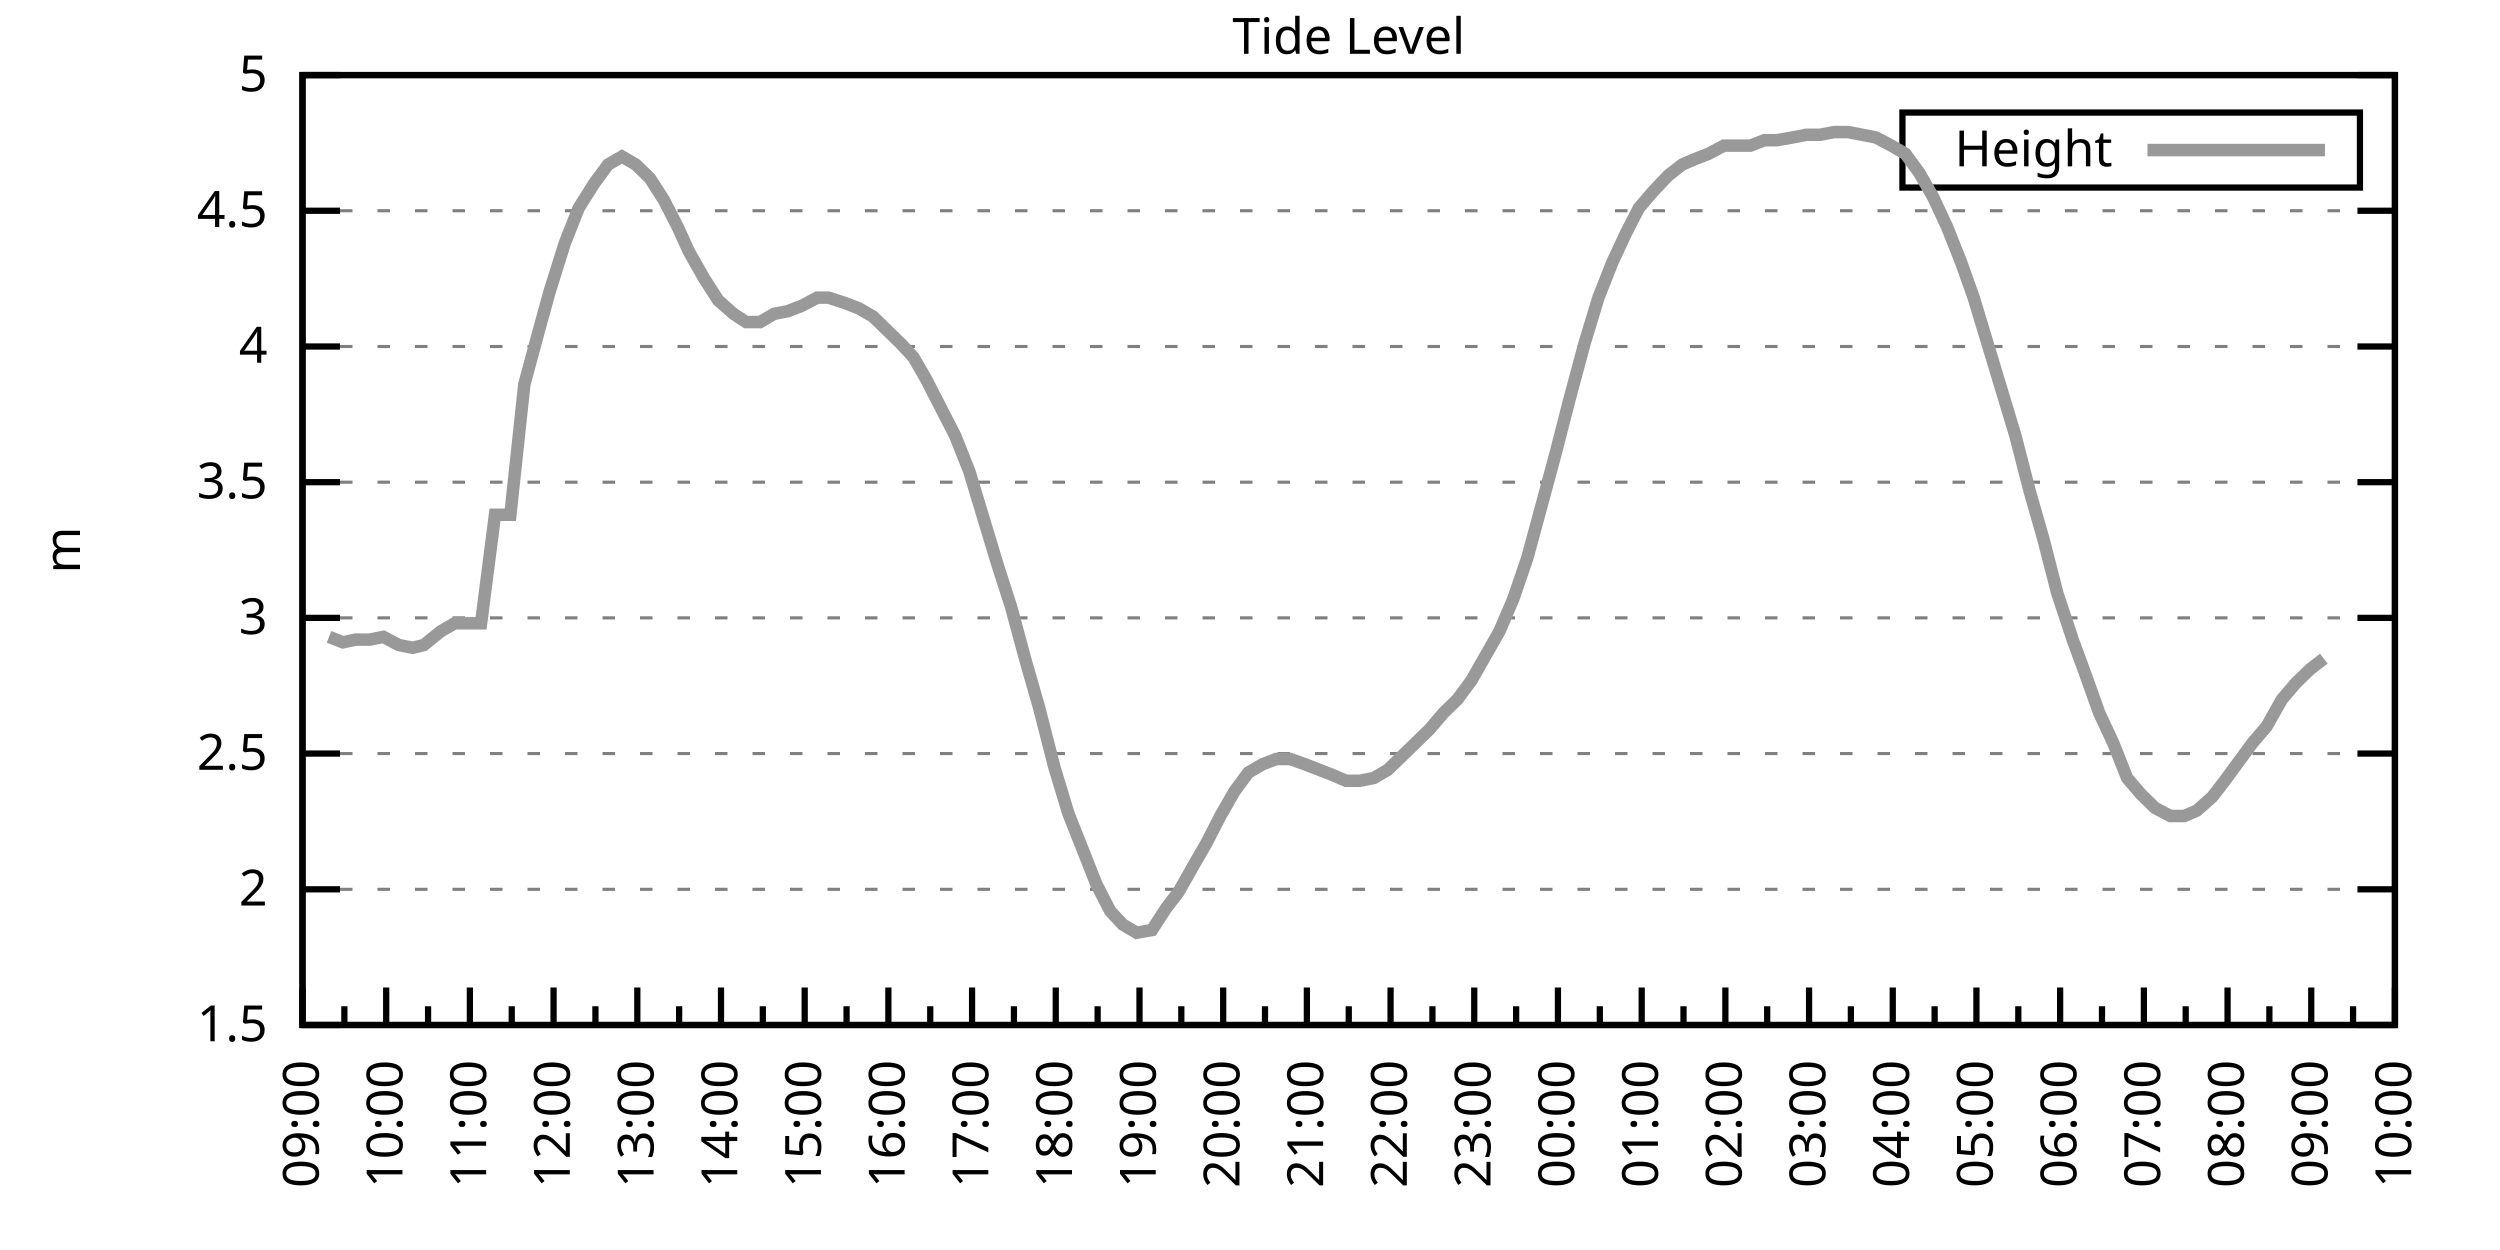
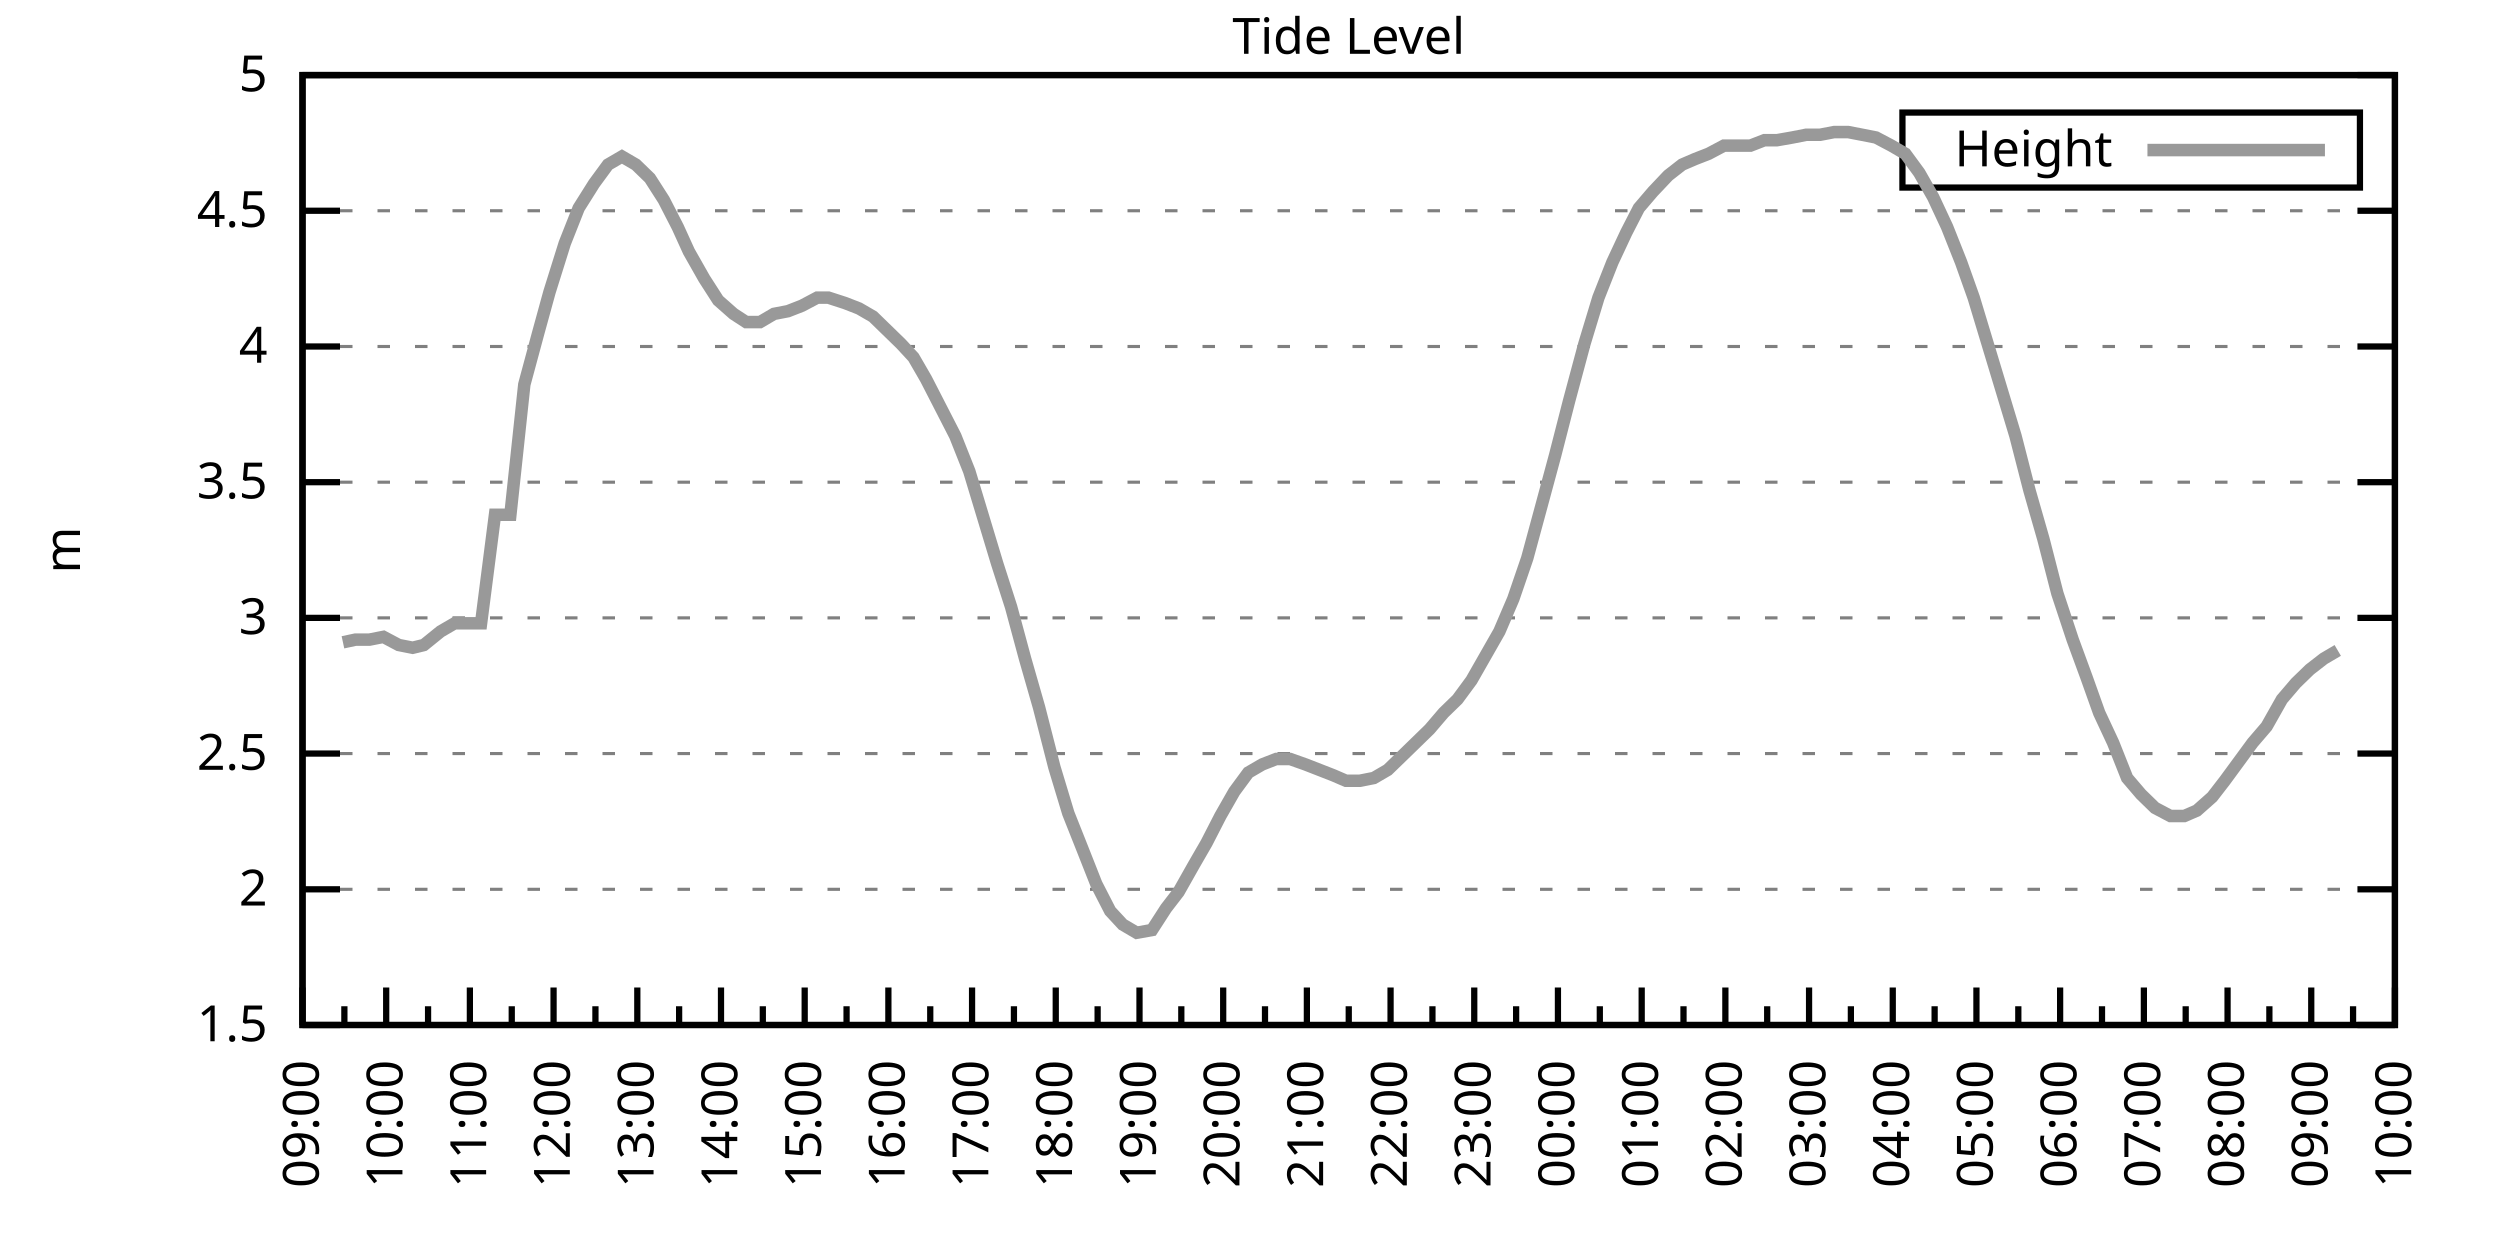
<svg xmlns="http://www.w3.org/2000/svg" xmlns:xlink="http://www.w3.org/1999/xlink" width="400" height="200" viewBox="0 0 400 200">
  <g id="gnuplot_canvas">
    <rect x="0" y="0" width="400" height="200" fill="none" />
    <defs>
      <circle id="gpDot" r="0.5" stroke-width="0.5" stroke="currentColor" />
      <path id="gpPt0" stroke-width="0.333" stroke="currentColor" d="M-1,0 h2 M0,-1 v2" />
      <path id="gpPt1" stroke-width="0.333" stroke="currentColor" d="M-1,-1 L1,1 M1,-1 L-1,1" />
      <path id="gpPt2" stroke-width="0.333" stroke="currentColor" d="M-1,0 L1,0 M0,-1 L0,1 M-1,-1 L1,1 M-1,1 L1,-1" />
      <rect id="gpPt3" stroke-width="0.333" stroke="currentColor" x="-1" y="-1" width="2" height="2" />
      <rect id="gpPt4" stroke-width="0.333" stroke="currentColor" fill="currentColor" x="-1" y="-1" width="2" height="2" />
      <circle id="gpPt5" stroke-width="0.333" stroke="currentColor" cx="0" cy="0" r="1" />
      <use xlink:href="#gpPt5" id="gpPt6" fill="currentColor" stroke="none" />
      <path id="gpPt7" stroke-width="0.333" stroke="currentColor" d="M0,-1.33 L-1.33,0.67 L1.33,0.67 z" />
      <use xlink:href="#gpPt7" id="gpPt8" fill="currentColor" stroke="none" />
      <use xlink:href="#gpPt7" id="gpPt9" stroke="currentColor" transform="rotate(180)" />
      <use xlink:href="#gpPt9" id="gpPt10" fill="currentColor" stroke="none" />
      <use xlink:href="#gpPt3" id="gpPt11" stroke="currentColor" transform="rotate(45)" />
      <use xlink:href="#gpPt11" id="gpPt12" fill="currentColor" stroke="none" />
      <path id="gpPt13" stroke-width="0.333" stroke="currentColor" d="M0,1.330 L1.265,0.411 L0.782,-1.067 L-0.782,-1.076 L-1.265,0.411 z" />
      <use xlink:href="#gpPt13" id="gpPt14" fill="currentColor" stroke="none" />
      <filter id="textbox" filterUnits="objectBoundingBox" x="0" y="0" height="1" width="1">
        <feFlood flood-color="white" flood-opacity="1" result="bgnd" />
        <feComposite in="SourceGraphic" in2="bgnd" operator="atop" />
      </filter>
      <filter id="greybox" filterUnits="objectBoundingBox" x="0" y="0" height="1" width="1">
        <feFlood flood-color="lightgrey" flood-opacity="1" result="grey" />
        <feComposite in="SourceGraphic" in2="grey" operator="atop" />
      </filter>
    </defs>
    <g fill="none" color="white" stroke="currentColor" stroke-width="1.00" stroke-linecap="butt" stroke-linejoin="miter">
</g>
    <g fill="none" color="black" stroke="currentColor" stroke-width="1.00" stroke-linecap="butt" stroke-linejoin="miter">
      <g stroke="none" shape-rendering="crispEdges">
        <polygon fill="rgb(255, 255, 255)" points="48.40,164.00 383.18,164.00 383.18,12.02 48.40,12.02 " />
      </g>
    </g>
    <g fill="none" color="black" stroke="currentColor" stroke-width="1.00" stroke-linecap="butt" stroke-linejoin="miter">
</g>
    <g fill="none" color="black" stroke="black" stroke-width="0.50" stroke-linecap="butt" stroke-linejoin="miter">
</g>
    <g fill="none" color="gray" stroke="currentColor" stroke-width="0.50" stroke-linecap="butt" stroke-linejoin="miter">
      <path stroke="gray" stroke-dasharray="2,4" class="gridline" d="M48.40,164.00 L383.19,164.00  " />
    </g>
    <g fill="none" color="gray" stroke="gray" stroke-width="1.00" stroke-linecap="butt" stroke-linejoin="miter">
</g>
    <g fill="none" color="black" stroke="currentColor" stroke-width="1.00" stroke-linecap="butt" stroke-linejoin="miter">
      <path stroke="black" d="M48.40,164.00 L54.40,164.00 M383.19,164.00 L377.19,164.00  " />
      <g transform="translate(42.80,166.60)" stroke="none" fill="black" font-family="Sans" font-size="8.00" text-anchor="end">
        <text>
          <tspan font-family="Sans"> 1.5</tspan>
        </text>
      </g>
    </g>
    <g fill="none" color="black" stroke="currentColor" stroke-width="1.00" stroke-linecap="butt" stroke-linejoin="miter">
</g>
    <g fill="none" color="black" stroke="black" stroke-width="0.50" stroke-linecap="butt" stroke-linejoin="miter">
</g>
    <g fill="none" color="gray" stroke="currentColor" stroke-width="0.50" stroke-linecap="butt" stroke-linejoin="miter">
      <path stroke="gray" stroke-dasharray="2,4" class="gridline" d="M48.40,142.29 L383.19,142.29  " />
    </g>
    <g fill="none" color="gray" stroke="gray" stroke-width="1.00" stroke-linecap="butt" stroke-linejoin="miter">
</g>
    <g fill="none" color="black" stroke="currentColor" stroke-width="1.00" stroke-linecap="butt" stroke-linejoin="miter">
      <path stroke="black" d="M48.40,142.29 L54.40,142.29 M383.19,142.29 L377.19,142.29  " />
      <g transform="translate(42.80,144.89)" stroke="none" fill="black" font-family="Sans" font-size="8.00" text-anchor="end">
        <text>
          <tspan font-family="Sans"> 2</tspan>
        </text>
      </g>
    </g>
    <g fill="none" color="black" stroke="currentColor" stroke-width="1.00" stroke-linecap="butt" stroke-linejoin="miter">
</g>
    <g fill="none" color="black" stroke="black" stroke-width="0.50" stroke-linecap="butt" stroke-linejoin="miter">
</g>
    <g fill="none" color="gray" stroke="currentColor" stroke-width="0.50" stroke-linecap="butt" stroke-linejoin="miter">
      <path stroke="gray" stroke-dasharray="2,4" class="gridline" d="M48.40,120.57 L383.19,120.57  " />
    </g>
    <g fill="none" color="gray" stroke="gray" stroke-width="1.00" stroke-linecap="butt" stroke-linejoin="miter">
</g>
    <g fill="none" color="black" stroke="currentColor" stroke-width="1.00" stroke-linecap="butt" stroke-linejoin="miter">
      <path stroke="black" d="M48.40,120.57 L54.40,120.57 M383.19,120.57 L377.19,120.57  " />
      <g transform="translate(42.80,123.17)" stroke="none" fill="black" font-family="Sans" font-size="8.00" text-anchor="end">
        <text>
          <tspan font-family="Sans"> 2.5</tspan>
        </text>
      </g>
    </g>
    <g fill="none" color="black" stroke="currentColor" stroke-width="1.00" stroke-linecap="butt" stroke-linejoin="miter">
</g>
    <g fill="none" color="black" stroke="black" stroke-width="0.50" stroke-linecap="butt" stroke-linejoin="miter">
</g>
    <g fill="none" color="gray" stroke="currentColor" stroke-width="0.50" stroke-linecap="butt" stroke-linejoin="miter">
      <path stroke="gray" stroke-dasharray="2,4" class="gridline" d="M48.40,98.86 L383.19,98.86  " />
    </g>
    <g fill="none" color="gray" stroke="gray" stroke-width="1.00" stroke-linecap="butt" stroke-linejoin="miter">
</g>
    <g fill="none" color="black" stroke="currentColor" stroke-width="1.00" stroke-linecap="butt" stroke-linejoin="miter">
      <path stroke="black" d="M48.40,98.86 L54.40,98.86 M383.19,98.86 L377.19,98.86  " />
      <g transform="translate(42.80,101.46)" stroke="none" fill="black" font-family="Sans" font-size="8.00" text-anchor="end">
        <text>
          <tspan font-family="Sans"> 3</tspan>
        </text>
      </g>
    </g>
    <g fill="none" color="black" stroke="currentColor" stroke-width="1.00" stroke-linecap="butt" stroke-linejoin="miter">
</g>
    <g fill="none" color="black" stroke="black" stroke-width="0.50" stroke-linecap="butt" stroke-linejoin="miter">
</g>
    <g fill="none" color="gray" stroke="currentColor" stroke-width="0.50" stroke-linecap="butt" stroke-linejoin="miter">
      <path stroke="gray" stroke-dasharray="2,4" class="gridline" d="M48.40,77.15 L383.19,77.15  " />
    </g>
    <g fill="none" color="gray" stroke="gray" stroke-width="1.00" stroke-linecap="butt" stroke-linejoin="miter">
</g>
    <g fill="none" color="black" stroke="currentColor" stroke-width="1.00" stroke-linecap="butt" stroke-linejoin="miter">
      <path stroke="black" d="M48.40,77.15 L54.40,77.15 M383.19,77.15 L377.19,77.15  " />
      <g transform="translate(42.80,79.75)" stroke="none" fill="black" font-family="Sans" font-size="8.00" text-anchor="end">
        <text>
          <tspan font-family="Sans"> 3.5</tspan>
        </text>
      </g>
    </g>
    <g fill="none" color="black" stroke="currentColor" stroke-width="1.00" stroke-linecap="butt" stroke-linejoin="miter">
</g>
    <g fill="none" color="black" stroke="black" stroke-width="0.50" stroke-linecap="butt" stroke-linejoin="miter">
</g>
    <g fill="none" color="gray" stroke="currentColor" stroke-width="0.50" stroke-linecap="butt" stroke-linejoin="miter">
      <path stroke="gray" stroke-dasharray="2,4" class="gridline" d="M48.40,55.44 L383.19,55.44  " />
    </g>
    <g fill="none" color="gray" stroke="gray" stroke-width="1.00" stroke-linecap="butt" stroke-linejoin="miter">
</g>
    <g fill="none" color="black" stroke="currentColor" stroke-width="1.00" stroke-linecap="butt" stroke-linejoin="miter">
      <path stroke="black" d="M48.40,55.44 L54.40,55.44 M383.19,55.44 L377.19,55.44  " />
      <g transform="translate(42.80,58.04)" stroke="none" fill="black" font-family="Sans" font-size="8.00" text-anchor="end">
        <text>
          <tspan font-family="Sans"> 4</tspan>
        </text>
      </g>
    </g>
    <g fill="none" color="black" stroke="currentColor" stroke-width="1.00" stroke-linecap="butt" stroke-linejoin="miter">
</g>
    <g fill="none" color="black" stroke="black" stroke-width="0.50" stroke-linecap="butt" stroke-linejoin="miter">
</g>
    <g fill="none" color="gray" stroke="currentColor" stroke-width="0.50" stroke-linecap="butt" stroke-linejoin="miter">
      <path stroke="gray" stroke-dasharray="2,4" class="gridline" d="M48.40,33.72 L383.19,33.72  " />
    </g>
    <g fill="none" color="gray" stroke="gray" stroke-width="1.00" stroke-linecap="butt" stroke-linejoin="miter">
</g>
    <g fill="none" color="black" stroke="currentColor" stroke-width="1.00" stroke-linecap="butt" stroke-linejoin="miter">
      <path stroke="black" d="M48.40,33.72 L54.40,33.72 M383.19,33.72 L377.19,33.72  " />
      <g transform="translate(42.80,36.32)" stroke="none" fill="black" font-family="Sans" font-size="8.00" text-anchor="end">
        <text>
          <tspan font-family="Sans"> 4.5</tspan>
        </text>
      </g>
    </g>
    <g fill="none" color="black" stroke="currentColor" stroke-width="1.00" stroke-linecap="butt" stroke-linejoin="miter">
</g>
    <g fill="none" color="black" stroke="black" stroke-width="0.50" stroke-linecap="butt" stroke-linejoin="miter">
</g>
    <g fill="none" color="gray" stroke="currentColor" stroke-width="0.50" stroke-linecap="butt" stroke-linejoin="miter">
      <path stroke="gray" stroke-dasharray="2,4" class="gridline" d="M48.40,12.01 L383.19,12.01  " />
    </g>
    <g fill="none" color="gray" stroke="gray" stroke-width="1.00" stroke-linecap="butt" stroke-linejoin="miter">
</g>
    <g fill="none" color="black" stroke="currentColor" stroke-width="1.00" stroke-linecap="butt" stroke-linejoin="miter">
      <path stroke="black" d="M48.40,12.01 L54.40,12.01 M383.19,12.01 L377.19,12.01  " />
      <g transform="translate(42.80,14.61)" stroke="none" fill="black" font-family="Sans" font-size="8.00" text-anchor="end">
        <text>
          <tspan font-family="Sans"> 5</tspan>
        </text>
      </g>
    </g>
    <g fill="none" color="black" stroke="currentColor" stroke-width="1.00" stroke-linecap="butt" stroke-linejoin="miter">
      <path stroke="black" d="M48.40,164.00 L48.40,158.00  " />
      <g transform="translate(51.00,169.60) rotate(270)" stroke="none" fill="black" font-family="Sans" font-size="8.00" text-anchor="end">
        <text>
          <tspan font-family="Sans">09:00</tspan>
        </text>
      </g>
    </g>
    <g fill="none" color="black" stroke="currentColor" stroke-width="1.00" stroke-linecap="butt" stroke-linejoin="miter">
      <path stroke="black" d="M55.10,164.00 L55.10,161.00 M61.79,164.00 L61.79,158.00  " />
      <g transform="translate(64.39,169.60) rotate(270)" stroke="none" fill="black" font-family="Sans" font-size="8.00" text-anchor="end">
        <text>
          <tspan font-family="Sans">10:00</tspan>
        </text>
      </g>
    </g>
    <g fill="none" color="black" stroke="currentColor" stroke-width="1.00" stroke-linecap="butt" stroke-linejoin="miter">
      <path stroke="black" d="M68.49,164.00 L68.49,161.00 M75.18,164.00 L75.18,158.00  " />
      <g transform="translate(77.78,169.60) rotate(270)" stroke="none" fill="black" font-family="Sans" font-size="8.00" text-anchor="end">
        <text>
          <tspan font-family="Sans">11:00</tspan>
        </text>
      </g>
    </g>
    <g fill="none" color="black" stroke="currentColor" stroke-width="1.00" stroke-linecap="butt" stroke-linejoin="miter">
      <path stroke="black" d="M81.88,164.00 L81.88,161.00 M88.57,164.00 L88.57,158.00  " />
      <g transform="translate(91.17,169.60) rotate(270)" stroke="none" fill="black" font-family="Sans" font-size="8.00" text-anchor="end">
        <text>
          <tspan font-family="Sans">12:00</tspan>
        </text>
      </g>
    </g>
    <g fill="none" color="black" stroke="currentColor" stroke-width="1.00" stroke-linecap="butt" stroke-linejoin="miter">
      <path stroke="black" d="M95.27,164.00 L95.27,161.00 M101.97,164.00 L101.97,158.00  " />
      <g transform="translate(104.57,169.60) rotate(270)" stroke="none" fill="black" font-family="Sans" font-size="8.00" text-anchor="end">
        <text>
          <tspan font-family="Sans">13:00</tspan>
        </text>
      </g>
    </g>
    <g fill="none" color="black" stroke="currentColor" stroke-width="1.00" stroke-linecap="butt" stroke-linejoin="miter">
      <path stroke="black" d="M108.66,164.00 L108.66,161.00 M115.36,164.00 L115.36,158.00  " />
      <g transform="translate(117.96,169.60) rotate(270)" stroke="none" fill="black" font-family="Sans" font-size="8.00" text-anchor="end">
        <text>
          <tspan font-family="Sans">14:00</tspan>
        </text>
      </g>
    </g>
    <g fill="none" color="black" stroke="currentColor" stroke-width="1.00" stroke-linecap="butt" stroke-linejoin="miter">
      <path stroke="black" d="M122.05,164.00 L122.05,161.00 M128.75,164.00 L128.75,158.00  " />
      <g transform="translate(131.35,169.60) rotate(270)" stroke="none" fill="black" font-family="Sans" font-size="8.00" text-anchor="end">
        <text>
          <tspan font-family="Sans">15:00</tspan>
        </text>
      </g>
    </g>
    <g fill="none" color="black" stroke="currentColor" stroke-width="1.00" stroke-linecap="butt" stroke-linejoin="miter">
      <path stroke="black" d="M135.45,164.00 L135.45,161.00 M142.14,164.00 L142.14,158.00  " />
      <g transform="translate(144.74,169.60) rotate(270)" stroke="none" fill="black" font-family="Sans" font-size="8.00" text-anchor="end">
        <text>
          <tspan font-family="Sans">16:00</tspan>
        </text>
      </g>
    </g>
    <g fill="none" color="black" stroke="currentColor" stroke-width="1.00" stroke-linecap="butt" stroke-linejoin="miter">
      <path stroke="black" d="M148.84,164.00 L148.84,161.00 M155.53,164.00 L155.53,158.00  " />
      <g transform="translate(158.13,169.60) rotate(270)" stroke="none" fill="black" font-family="Sans" font-size="8.00" text-anchor="end">
        <text>
          <tspan font-family="Sans">17:00</tspan>
        </text>
      </g>
    </g>
    <g fill="none" color="black" stroke="currentColor" stroke-width="1.00" stroke-linecap="butt" stroke-linejoin="miter">
      <path stroke="black" d="M162.23,164.00 L162.23,161.00 M168.92,164.00 L168.92,158.00  " />
      <g transform="translate(171.52,169.60) rotate(270)" stroke="none" fill="black" font-family="Sans" font-size="8.00" text-anchor="end">
        <text>
          <tspan font-family="Sans">18:00</tspan>
        </text>
      </g>
    </g>
    <g fill="none" color="black" stroke="currentColor" stroke-width="1.00" stroke-linecap="butt" stroke-linejoin="miter">
      <path stroke="black" d="M175.62,164.00 L175.62,161.00 M182.32,164.00 L182.32,158.00  " />
      <g transform="translate(184.92,169.60) rotate(270)" stroke="none" fill="black" font-family="Sans" font-size="8.00" text-anchor="end">
        <text>
          <tspan font-family="Sans">19:00</tspan>
        </text>
      </g>
    </g>
    <g fill="none" color="black" stroke="currentColor" stroke-width="1.00" stroke-linecap="butt" stroke-linejoin="miter">
      <path stroke="black" d="M189.01,164.00 L189.01,161.00 M195.71,164.00 L195.71,158.00  " />
      <g transform="translate(198.31,169.60) rotate(270)" stroke="none" fill="black" font-family="Sans" font-size="8.00" text-anchor="end">
        <text>
          <tspan font-family="Sans">20:00</tspan>
        </text>
      </g>
    </g>
    <g fill="none" color="black" stroke="currentColor" stroke-width="1.00" stroke-linecap="butt" stroke-linejoin="miter">
      <path stroke="black" d="M202.40,164.00 L202.40,161.00 M209.10,164.00 L209.10,158.00  " />
      <g transform="translate(211.70,169.60) rotate(270)" stroke="none" fill="black" font-family="Sans" font-size="8.00" text-anchor="end">
        <text>
          <tspan font-family="Sans">21:00</tspan>
        </text>
      </g>
    </g>
    <g fill="none" color="black" stroke="currentColor" stroke-width="1.00" stroke-linecap="butt" stroke-linejoin="miter">
      <path stroke="black" d="M215.80,164.00 L215.80,161.00 M222.49,164.00 L222.49,158.00  " />
      <g transform="translate(225.09,169.60) rotate(270)" stroke="none" fill="black" font-family="Sans" font-size="8.00" text-anchor="end">
        <text>
          <tspan font-family="Sans">22:00</tspan>
        </text>
      </g>
    </g>
    <g fill="none" color="black" stroke="currentColor" stroke-width="1.00" stroke-linecap="butt" stroke-linejoin="miter">
      <path stroke="black" d="M229.19,164.00 L229.19,161.00 M235.88,164.00 L235.88,158.00  " />
      <g transform="translate(238.48,169.60) rotate(270)" stroke="none" fill="black" font-family="Sans" font-size="8.00" text-anchor="end">
        <text>
          <tspan font-family="Sans">23:00</tspan>
        </text>
      </g>
    </g>
    <g fill="none" color="black" stroke="currentColor" stroke-width="1.00" stroke-linecap="butt" stroke-linejoin="miter">
      <path stroke="black" d="M242.58,164.00 L242.58,161.00 M249.27,164.00 L249.27,158.00  " />
      <g transform="translate(251.87,169.60) rotate(270)" stroke="none" fill="black" font-family="Sans" font-size="8.00" text-anchor="end">
        <text>
          <tspan font-family="Sans">00:00</tspan>
        </text>
      </g>
    </g>
    <g fill="none" color="black" stroke="currentColor" stroke-width="1.00" stroke-linecap="butt" stroke-linejoin="miter">
      <path stroke="black" d="M255.97,164.00 L255.97,161.00 M262.67,164.00 L262.67,158.00  " />
      <g transform="translate(265.27,169.60) rotate(270)" stroke="none" fill="black" font-family="Sans" font-size="8.00" text-anchor="end">
        <text>
          <tspan font-family="Sans">01:00</tspan>
        </text>
      </g>
    </g>
    <g fill="none" color="black" stroke="currentColor" stroke-width="1.00" stroke-linecap="butt" stroke-linejoin="miter">
      <path stroke="black" d="M269.36,164.00 L269.36,161.00 M276.06,164.00 L276.06,158.00  " />
      <g transform="translate(278.66,169.60) rotate(270)" stroke="none" fill="black" font-family="Sans" font-size="8.00" text-anchor="end">
        <text>
          <tspan font-family="Sans">02:00</tspan>
        </text>
      </g>
    </g>
    <g fill="none" color="black" stroke="currentColor" stroke-width="1.00" stroke-linecap="butt" stroke-linejoin="miter">
      <path stroke="black" d="M282.75,164.00 L282.75,161.00 M289.45,164.00 L289.45,158.00  " />
      <g transform="translate(292.05,169.60) rotate(270)" stroke="none" fill="black" font-family="Sans" font-size="8.00" text-anchor="end">
        <text>
          <tspan font-family="Sans">03:00</tspan>
        </text>
      </g>
    </g>
    <g fill="none" color="black" stroke="currentColor" stroke-width="1.00" stroke-linecap="butt" stroke-linejoin="miter">
      <path stroke="black" d="M296.14,164.00 L296.14,161.00 M302.84,164.00 L302.84,158.00  " />
      <g transform="translate(305.44,169.60) rotate(270)" stroke="none" fill="black" font-family="Sans" font-size="8.00" text-anchor="end">
        <text>
          <tspan font-family="Sans">04:00</tspan>
        </text>
      </g>
    </g>
    <g fill="none" color="black" stroke="currentColor" stroke-width="1.00" stroke-linecap="butt" stroke-linejoin="miter">
      <path stroke="black" d="M309.54,164.00 L309.54,161.00 M316.23,164.00 L316.23,158.00  " />
      <g transform="translate(318.83,169.60) rotate(270)" stroke="none" fill="black" font-family="Sans" font-size="8.00" text-anchor="end">
        <text>
          <tspan font-family="Sans">05:00</tspan>
        </text>
      </g>
    </g>
    <g fill="none" color="black" stroke="currentColor" stroke-width="1.00" stroke-linecap="butt" stroke-linejoin="miter">
      <path stroke="black" d="M322.93,164.00 L322.93,161.00 M329.62,164.00 L329.62,158.00  " />
      <g transform="translate(332.22,169.60) rotate(270)" stroke="none" fill="black" font-family="Sans" font-size="8.00" text-anchor="end">
        <text>
          <tspan font-family="Sans">06:00</tspan>
        </text>
      </g>
    </g>
    <g fill="none" color="black" stroke="currentColor" stroke-width="1.00" stroke-linecap="butt" stroke-linejoin="miter">
      <path stroke="black" d="M336.32,164.00 L336.32,161.00 M343.02,164.00 L343.02,158.00  " />
      <g transform="translate(345.62,169.60) rotate(270)" stroke="none" fill="black" font-family="Sans" font-size="8.00" text-anchor="end">
        <text>
          <tspan font-family="Sans">07:00</tspan>
        </text>
      </g>
    </g>
    <g fill="none" color="black" stroke="currentColor" stroke-width="1.00" stroke-linecap="butt" stroke-linejoin="miter">
      <path stroke="black" d="M349.71,164.00 L349.71,161.00 M356.41,164.00 L356.41,158.00  " />
      <g transform="translate(359.01,169.60) rotate(270)" stroke="none" fill="black" font-family="Sans" font-size="8.00" text-anchor="end">
        <text>
          <tspan font-family="Sans">08:00</tspan>
        </text>
      </g>
    </g>
    <g fill="none" color="black" stroke="currentColor" stroke-width="1.00" stroke-linecap="butt" stroke-linejoin="miter">
      <path stroke="black" d="M363.10,164.00 L363.10,161.00 M369.80,164.00 L369.80,158.00  " />
      <g transform="translate(372.40,169.60) rotate(270)" stroke="none" fill="black" font-family="Sans" font-size="8.00" text-anchor="end">
        <text>
          <tspan font-family="Sans">09:00</tspan>
        </text>
      </g>
    </g>
    <g fill="none" color="black" stroke="currentColor" stroke-width="1.00" stroke-linecap="butt" stroke-linejoin="miter">
      <path stroke="black" d="M376.49,164.00 L376.49,161.00 M383.19,164.00 L383.19,158.00  " />
      <g transform="translate(385.79,169.60) rotate(270)" stroke="none" fill="black" font-family="Sans" font-size="8.00" text-anchor="end">
        <text>
          <tspan font-family="Sans">10:00</tspan>
        </text>
      </g>
    </g>
    <g fill="none" color="black" stroke="currentColor" stroke-width="1.00" stroke-linecap="butt" stroke-linejoin="miter">
</g>
    <g fill="none" color="black" stroke="currentColor" stroke-width="1.00" stroke-linecap="butt" stroke-linejoin="miter">
      <path stroke="black" d="M48.40,12.01 L48.40,164.00 L383.19,164.00 L383.19,12.01 L48.40,12.01 Z  " />
    </g>
    <g fill="none" color="black" stroke="currentColor" stroke-width="1.00" stroke-linecap="butt" stroke-linejoin="miter">
      <g transform="translate(12.80,88.01) rotate(270)" stroke="none" fill="black" font-family="Sans" font-size="8.00" text-anchor="middle">
        <text>
          <tspan font-family="Sans">m</tspan>
        </text>
      </g>
    </g>
    <g fill="none" color="black" stroke="currentColor" stroke-width="1.00" stroke-linecap="butt" stroke-linejoin="miter">
</g>
    <g fill="none" color="black" stroke="currentColor" stroke-width="1.00" stroke-linecap="butt" stroke-linejoin="miter">
      <path stroke="black" d="M304.39,30.01 L304.39,18.01 L377.59,18.01 L377.59,30.01 L304.39,30.01 Z  " />
    </g>
    <g id="Tide_level_plot_1">
      <g fill="none" color="white" stroke="black" stroke-width="2.00" stroke-linecap="butt" stroke-linejoin="miter">
</g>
      <g fill="none" color="black" stroke="currentColor" stroke-width="2.00" stroke-linecap="butt" stroke-linejoin="miter">
        <g transform="translate(337.99,26.61)" stroke="none" fill="black" font-family="Sans" font-size="8.00" text-anchor="end">
          <text>
            <tspan font-family="Sans">Height</tspan>
          </text>
        </g>
      </g>
      <g fill="none" color="black" stroke="currentColor" stroke-width="2.00" stroke-linecap="butt" stroke-linejoin="miter">
-         <path stroke="rgb(153, 153, 153)" d="M343.59,24.01 L371.99,24.01 M52.64,101.90 L54.87,102.77 L56.88,102.34 L59.11,102.34 L61.35,101.90 L63.80,103.20   L66.03,103.64 L67.82,103.20 L70.50,101.03 L72.73,99.73 L74.96,99.73 L76.97,99.73 L79.20,82.36 L81.66,82.36   L83.89,61.52 L86.12,53.26 L87.91,46.75 L90.36,38.93 L92.59,33.29 L95.05,29.38 L97.28,26.34 L99.51,25.04   L101.74,26.34 L103.98,28.51 L106.21,31.99 L108.44,36.33 L110.22,40.24 L112.68,44.58 L114.91,48.05 L117.37,50.22   L119.38,51.53 L121.61,51.53 L123.84,50.22 L126.07,49.79 L128.30,48.92 L130.76,47.62 L132.54,47.62 L135.22,48.49   L137.45,49.36 L139.69,50.66 L141.92,52.83 L144.15,55.00 L146.16,57.17 L148.17,60.65 L150.62,65.42 L152.85,69.77   L155.09,75.41 L157.32,82.79 L159.55,90.18 L161.78,97.12 L164.01,105.38 L166.25,113.19 L168.70,122.75 L170.93,130.13   L173.17,135.77 L175.40,141.42 L177.63,145.76 L179.64,147.93 L181.87,149.24 L184.32,148.80 L186.56,145.33 L188.57,142.72   L191.02,138.38 L193.03,134.90 L195.26,130.56 L197.49,126.65 L199.73,123.61 L201.96,122.31 L204.19,121.44 L206.42,121.44   L208.88,122.31 L211.11,123.18 L213.34,124.05 L215.35,124.92 L217.58,124.92 L219.81,124.48 L222.04,123.18 L224.28,121.01   L226.51,118.84 L228.74,116.67 L230.97,114.06 L233.20,111.89 L235.44,108.85 L237.67,104.94 L239.90,101.03 L242.13,95.82   L244.36,89.31 L246.60,81.06 L248.83,72.81 L251.06,64.12 L253.51,55.00 L255.75,47.62 L257.98,41.97 L260.21,37.20   L262.22,33.29 L264.45,30.68 L266.91,28.08 L269.14,26.34 L271.15,25.47 L273.38,24.60 L275.83,23.30 L278.07,23.30   L280.07,23.30 L282.31,22.43 L284.32,22.43 L286.77,22.00 L289.00,21.56 L291.23,21.56 L293.47,21.13 L295.70,21.13   L297.93,21.56 L300.16,22.00 L302.62,23.30 L304.85,24.60 L307.08,27.64 L309.31,31.55 L311.54,36.33 L313.78,41.97   L315.79,47.62 L318.02,55.00 L320.25,62.38 L322.48,69.77 L324.71,78.45 L326.95,86.27 L329.18,94.95 L331.63,102.34   L333.86,108.42 L335.87,114.06 L338.10,118.84 L340.34,124.48 L342.57,127.09 L344.80,129.26 L347.26,130.56 L349.49,130.56   L351.50,129.69 L353.95,127.52 L355.96,124.92 L358.19,121.88 L360.42,118.84 L362.66,116.23 L365.11,111.89 L367.34,109.28   L369.58,107.11 L371.81,105.38  " />
+         <path stroke="rgb(153, 153, 153)" d="M343.59,24.01 L371.99,24.01 M54.87,102.77 L56.88,102.34 L59.11,102.34 L61.35,101.90 L63.80,103.20 L66.03,103.64   L67.82,103.20 L70.50,101.03 L72.73,99.73 L74.96,99.73 L76.97,99.73 L79.20,82.36 L81.66,82.36 L83.89,61.52   L86.12,53.26 L87.91,46.75 L90.36,38.93 L92.59,33.29 L95.05,29.38 L97.28,26.34 L99.51,25.04 L101.74,26.34   L103.98,28.51 L106.21,31.99 L108.44,36.33 L110.22,40.24 L112.68,44.58 L114.91,48.05 L117.37,50.22 L119.38,51.53   L121.61,51.53 L123.84,50.22 L126.07,49.79 L128.30,48.92 L130.76,47.62 L132.54,47.62 L135.22,48.49 L137.45,49.36   L139.69,50.66 L141.92,52.83 L144.15,55.00 L146.16,57.17 L148.17,60.65 L150.62,65.42 L152.85,69.77 L155.09,75.41   L157.32,82.79 L159.55,90.18 L161.78,97.12 L164.01,105.38 L166.25,113.19 L168.70,122.75 L170.93,130.13 L173.17,135.77   L175.40,141.42 L177.63,145.76 L179.64,147.93 L181.87,149.24 L184.32,148.80 L186.56,145.33 L188.57,142.72 L191.02,138.38   L193.03,134.90 L195.26,130.56 L197.49,126.65 L199.73,123.61 L201.96,122.31 L204.19,121.44 L206.42,121.44 L208.88,122.31   L211.11,123.18 L213.34,124.05 L215.35,124.92 L217.58,124.92 L219.81,124.48 L222.04,123.18 L224.28,121.01 L226.51,118.84   L228.74,116.67 L230.97,114.06 L233.20,111.89 L235.44,108.85 L237.67,104.94 L239.90,101.03 L242.13,95.82 L244.36,89.31   L246.60,81.06 L248.83,72.81 L251.06,64.12 L253.51,55.00 L255.75,47.62 L257.98,41.97 L260.21,37.20 L262.22,33.29   L264.45,30.68 L266.91,28.08 L269.14,26.34 L271.15,25.47 L273.38,24.60 L275.83,23.30 L278.07,23.30 L280.07,23.30   L282.31,22.43 L284.32,22.43 L286.77,22.00 L289.00,21.56 L291.23,21.56 L293.47,21.13 L295.70,21.13 L297.93,21.56   L300.16,22.00 L302.62,23.30 L304.85,24.60 L307.08,27.64 L309.31,31.55 L311.54,36.33 L313.78,41.97 L315.79,47.62   L318.02,55.00 L320.25,62.38 L322.48,69.77 L324.71,78.45 L326.95,86.27 L329.18,94.95 L331.63,102.34 L333.86,108.42   L335.87,114.06 L338.10,118.84 L340.34,124.48 L342.57,127.09 L344.80,129.26 L347.26,130.56 L349.49,130.56 L351.50,129.69   L353.95,127.52 L355.96,124.92 L358.19,121.88 L360.42,118.84 L362.66,116.23 L365.11,111.89 L367.34,109.28 L369.58,107.11   L371.81,105.38 L374.04,104.07  " />
      </g>
    </g>
    <g fill="none" color="black" stroke="currentColor" stroke-width="2.00" stroke-linecap="butt" stroke-linejoin="miter">
</g>
    <g fill="none" color="black" stroke="black" stroke-width="1.00" stroke-linecap="butt" stroke-linejoin="miter">
</g>
    <g fill="none" color="black" stroke="currentColor" stroke-width="1.00" stroke-linecap="butt" stroke-linejoin="miter">
      <path stroke="black" d="M48.40,12.01 L48.40,164.00 L383.19,164.00 L383.19,12.01 L48.40,12.01 Z  " />
    </g>
    <g fill="none" color="black" stroke="currentColor" stroke-width="1.00" stroke-linecap="butt" stroke-linejoin="miter">
      <g transform="translate(215.79,8.61)" stroke="none" fill="black" font-family="Sans" font-size="8.00" text-anchor="middle">
        <text>
          <tspan font-family="Sans">Tide Level</tspan>
        </text>
      </g>
    </g>
    <g fill="none" color="black" stroke="currentColor" stroke-width="1.00" stroke-linecap="butt" stroke-linejoin="miter">
</g>
  </g>
</svg>
